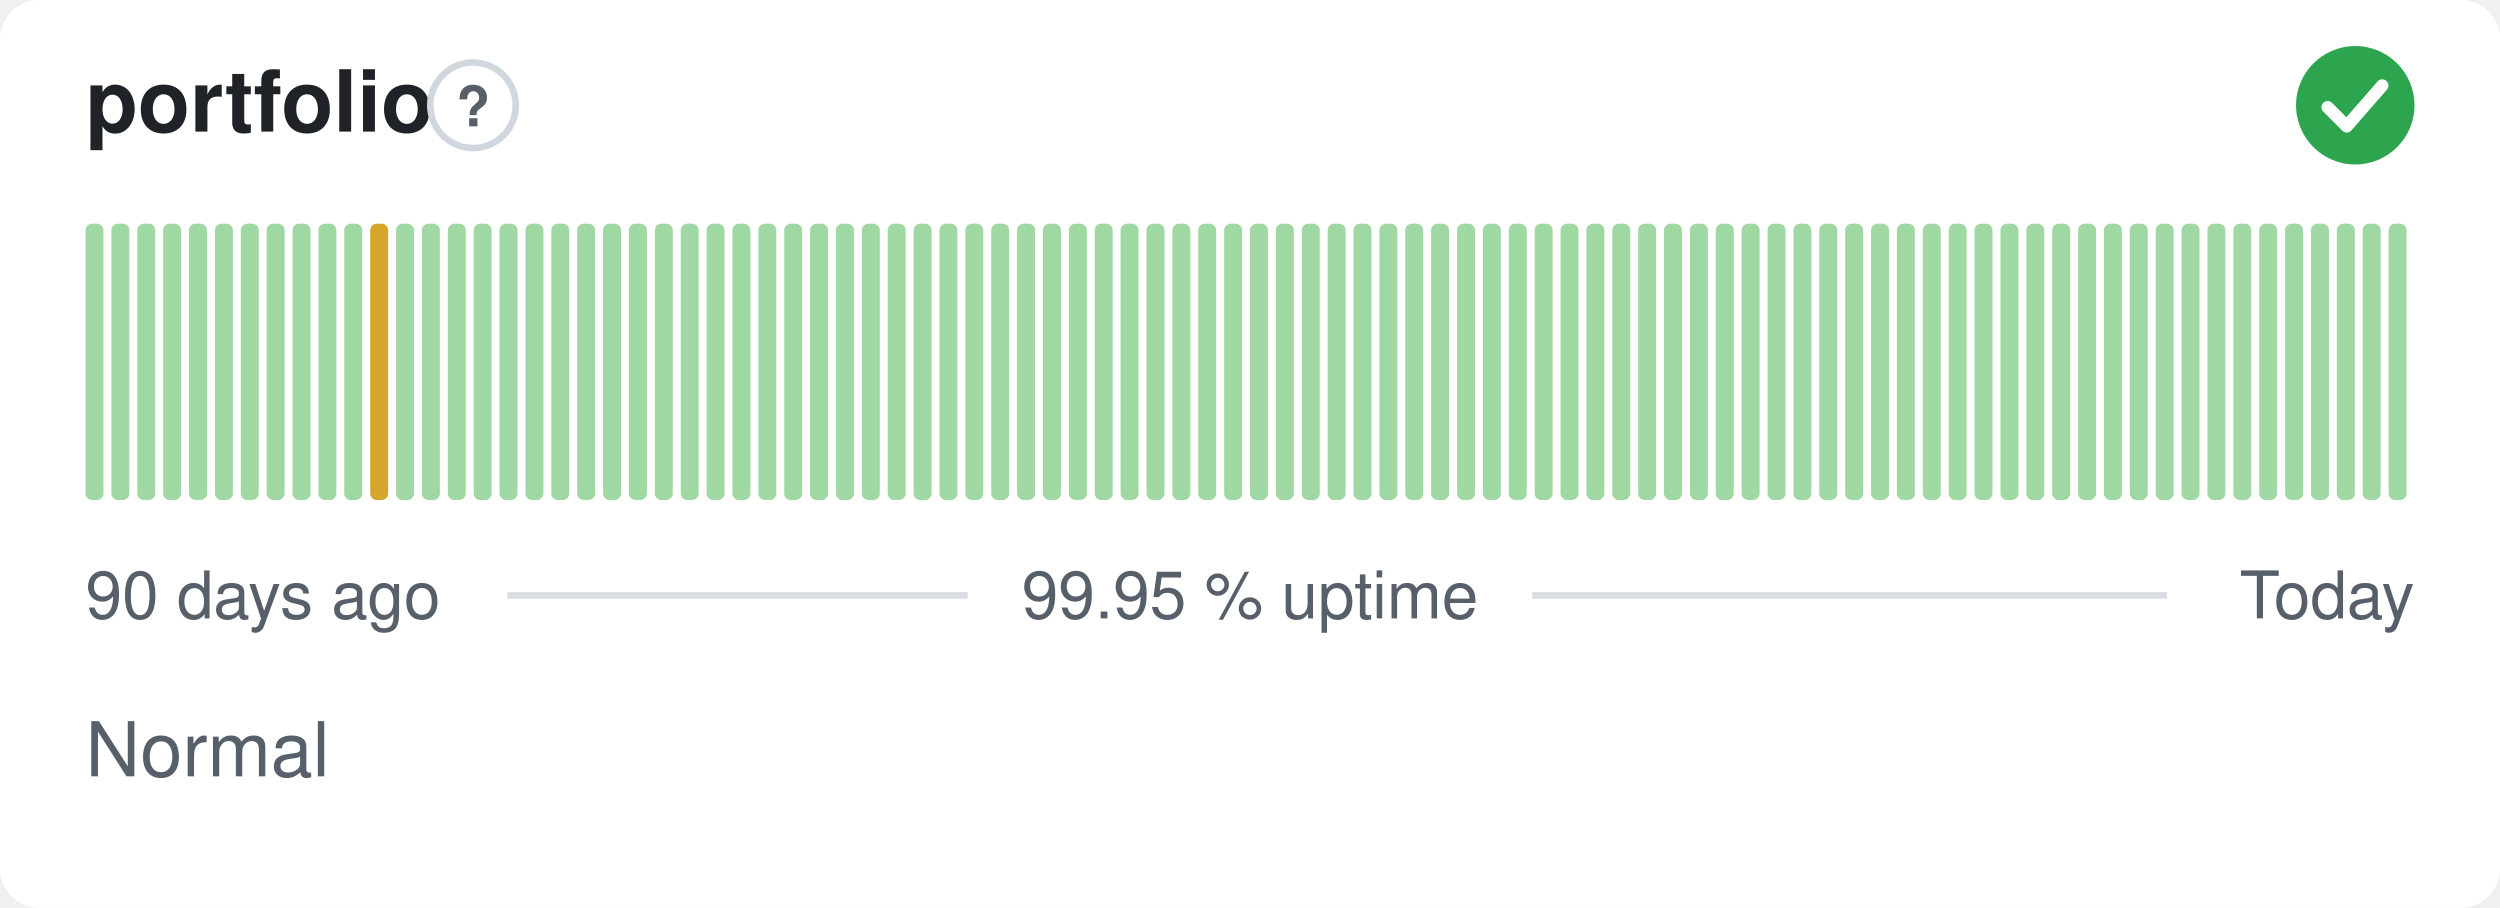
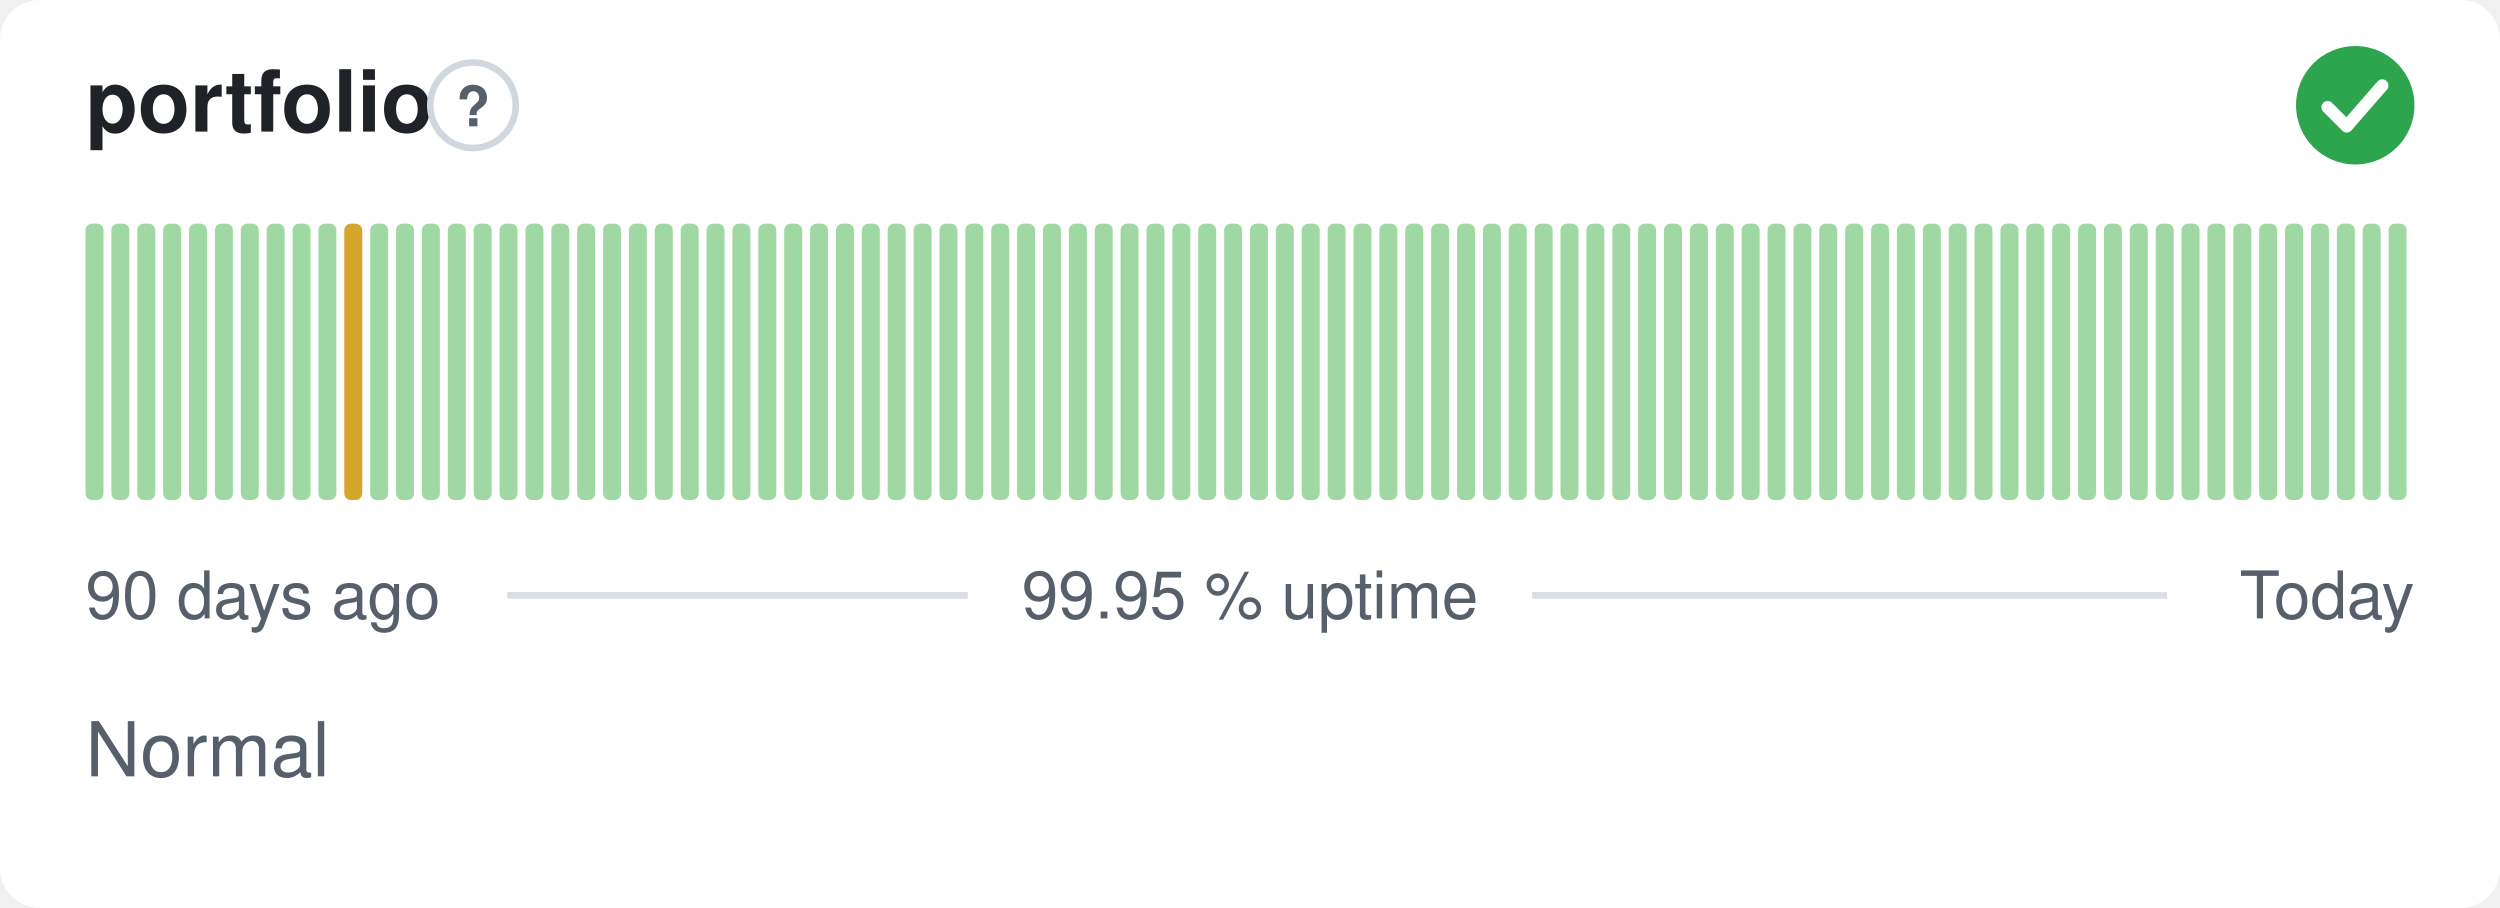
<svg xmlns="http://www.w3.org/2000/svg" width="380" height="138" viewBox="0 0 380 138" role="img" aria-label="portfolio: Normal, 99.95 % uptime over the last 90 days" font-family="-apple-system,BlinkMacSystemFont,'Segoe UI',Helvetica,Arial,sans-serif">
  <style>
    @media (prefers-color-scheme: dark) {
      .bg { fill: #0d1117 }
      .title { fill: #e6edf3 }
      .muted { fill: #8b949e }
      .hint { stroke: #30363d }
      .rule { stroke: #30363d }
      .nodata { fill: #21262d }
    }
  </style>
  <rect class="bg" width="380" height="138" rx="6" fill="#ffffff" />
  <text class="title" x="13" y="20" font-size="13" font-weight="600" fill="#1f2328">portfolio</text>
  <circle class="hint" cx="71.9" cy="16" r="6.5" fill="none" stroke="#d0d7de" stroke-width="1" />
  <text class="muted" x="71.9" y="19.2" text-anchor="middle" font-size="8.5" font-weight="700" fill="#57606a">?</text>
  <circle cx="358" cy="16" r="9" fill="#2da44e" />
  <path d="M353.80 16.30l2.90 2.90 5.40 -6.20" fill="none" stroke="#fff" stroke-width="1.89" stroke-linecap="round" stroke-linejoin="round" />
  <rect x="13.00" y="34.00" width="2.73" height="42.00" rx="1" fill="#9fd8a3" />
  <rect x="16.93" y="34.00" width="2.73" height="42.00" rx="1" fill="#9fd8a3" />
  <rect x="20.87" y="34.00" width="2.73" height="42.00" rx="1" fill="#9fd8a3" />
  <rect x="24.80" y="34.00" width="2.73" height="42.00" rx="1" fill="#9fd8a3" />
  <rect x="28.73" y="34.00" width="2.73" height="42.00" rx="1" fill="#9fd8a3" />
  <rect x="32.67" y="34.00" width="2.73" height="42.00" rx="1" fill="#9fd8a3" />
  <rect x="36.60" y="34.00" width="2.73" height="42.00" rx="1" fill="#9fd8a3" />
  <rect x="40.53" y="34.00" width="2.73" height="42.00" rx="1" fill="#9fd8a3" />
  <rect x="44.47" y="34.00" width="2.73" height="42.00" rx="1" fill="#9fd8a3" />
  <rect x="48.40" y="34.00" width="2.73" height="42.00" rx="1" fill="#9fd8a3" />
-   <rect x="52.33" y="34.00" width="2.73" height="42.00" rx="1" fill="#9fd8a3" />
-   <rect x="56.27" y="34.00" width="2.73" height="42.00" rx="1" fill="#d4a72c" />
+   <rect x="52.33" y="34.00" width="2.73" height="42.00" rx="1" fill="#d4a72c" />
+   <rect x="56.27" y="34.00" width="2.73" height="42.00" rx="1" fill="#9fd8a3" />
  <rect x="60.20" y="34.00" width="2.73" height="42.00" rx="1" fill="#9fd8a3" />
  <rect x="64.13" y="34.00" width="2.73" height="42.00" rx="1" fill="#9fd8a3" />
  <rect x="68.07" y="34.00" width="2.73" height="42.00" rx="1" fill="#9fd8a3" />
  <rect x="72.00" y="34.00" width="2.73" height="42.00" rx="1" fill="#9fd8a3" />
  <rect x="75.93" y="34.00" width="2.73" height="42.00" rx="1" fill="#9fd8a3" />
  <rect x="79.87" y="34.00" width="2.73" height="42.00" rx="1" fill="#9fd8a3" />
  <rect x="83.80" y="34.00" width="2.73" height="42.00" rx="1" fill="#9fd8a3" />
  <rect x="87.73" y="34.00" width="2.73" height="42.00" rx="1" fill="#9fd8a3" />
  <rect x="91.67" y="34.00" width="2.73" height="42.00" rx="1" fill="#9fd8a3" />
  <rect x="95.60" y="34.00" width="2.73" height="42.00" rx="1" fill="#9fd8a3" />
  <rect x="99.53" y="34.00" width="2.73" height="42.00" rx="1" fill="#9fd8a3" />
  <rect x="103.47" y="34.00" width="2.73" height="42.00" rx="1" fill="#9fd8a3" />
  <rect x="107.40" y="34.00" width="2.73" height="42.00" rx="1" fill="#9fd8a3" />
  <rect x="111.33" y="34.00" width="2.73" height="42.00" rx="1" fill="#9fd8a3" />
  <rect x="115.27" y="34.00" width="2.73" height="42.00" rx="1" fill="#9fd8a3" />
  <rect x="119.20" y="34.00" width="2.73" height="42.00" rx="1" fill="#9fd8a3" />
  <rect x="123.13" y="34.00" width="2.73" height="42.00" rx="1" fill="#9fd8a3" />
  <rect x="127.07" y="34.00" width="2.73" height="42.00" rx="1" fill="#9fd8a3" />
  <rect x="131.00" y="34.00" width="2.73" height="42.00" rx="1" fill="#9fd8a3" />
  <rect x="134.93" y="34.00" width="2.73" height="42.00" rx="1" fill="#9fd8a3" />
  <rect x="138.87" y="34.00" width="2.73" height="42.00" rx="1" fill="#9fd8a3" />
  <rect x="142.80" y="34.00" width="2.73" height="42.00" rx="1" fill="#9fd8a3" />
  <rect x="146.73" y="34.00" width="2.73" height="42.00" rx="1" fill="#9fd8a3" />
  <rect x="150.67" y="34.00" width="2.73" height="42.00" rx="1" fill="#9fd8a3" />
  <rect x="154.60" y="34.00" width="2.73" height="42.00" rx="1" fill="#9fd8a3" />
  <rect x="158.53" y="34.00" width="2.73" height="42.00" rx="1" fill="#9fd8a3" />
  <rect x="162.47" y="34.00" width="2.73" height="42.00" rx="1" fill="#9fd8a3" />
  <rect x="166.40" y="34.00" width="2.73" height="42.00" rx="1" fill="#9fd8a3" />
  <rect x="170.33" y="34.00" width="2.73" height="42.00" rx="1" fill="#9fd8a3" />
  <rect x="174.27" y="34.00" width="2.73" height="42.00" rx="1" fill="#9fd8a3" />
  <rect x="178.20" y="34.00" width="2.73" height="42.00" rx="1" fill="#9fd8a3" />
  <rect x="182.13" y="34.00" width="2.73" height="42.00" rx="1" fill="#9fd8a3" />
  <rect x="186.07" y="34.00" width="2.73" height="42.00" rx="1" fill="#9fd8a3" />
  <rect x="190.00" y="34.00" width="2.73" height="42.00" rx="1" fill="#9fd8a3" />
  <rect x="193.93" y="34.00" width="2.73" height="42.00" rx="1" fill="#9fd8a3" />
  <rect x="197.87" y="34.00" width="2.73" height="42.00" rx="1" fill="#9fd8a3" />
  <rect x="201.80" y="34.00" width="2.73" height="42.00" rx="1" fill="#9fd8a3" />
  <rect x="205.73" y="34.00" width="2.73" height="42.00" rx="1" fill="#9fd8a3" />
  <rect x="209.67" y="34.00" width="2.73" height="42.00" rx="1" fill="#9fd8a3" />
  <rect x="213.60" y="34.00" width="2.73" height="42.00" rx="1" fill="#9fd8a3" />
  <rect x="217.53" y="34.00" width="2.73" height="42.00" rx="1" fill="#9fd8a3" />
  <rect x="221.47" y="34.00" width="2.73" height="42.00" rx="1" fill="#9fd8a3" />
  <rect x="225.40" y="34.00" width="2.73" height="42.00" rx="1" fill="#9fd8a3" />
  <rect x="229.33" y="34.00" width="2.73" height="42.00" rx="1" fill="#9fd8a3" />
  <rect x="233.27" y="34.00" width="2.73" height="42.00" rx="1" fill="#9fd8a3" />
  <rect x="237.20" y="34.00" width="2.73" height="42.00" rx="1" fill="#9fd8a3" />
  <rect x="241.13" y="34.00" width="2.73" height="42.00" rx="1" fill="#9fd8a3" />
  <rect x="245.07" y="34.00" width="2.73" height="42.00" rx="1" fill="#9fd8a3" />
  <rect x="249.00" y="34.00" width="2.73" height="42.00" rx="1" fill="#9fd8a3" />
  <rect x="252.93" y="34.00" width="2.73" height="42.00" rx="1" fill="#9fd8a3" />
  <rect x="256.87" y="34.00" width="2.73" height="42.00" rx="1" fill="#9fd8a3" />
  <rect x="260.80" y="34.00" width="2.73" height="42.00" rx="1" fill="#9fd8a3" />
  <rect x="264.73" y="34.00" width="2.73" height="42.00" rx="1" fill="#9fd8a3" />
  <rect x="268.67" y="34.00" width="2.73" height="42.00" rx="1" fill="#9fd8a3" />
  <rect x="272.60" y="34.00" width="2.73" height="42.00" rx="1" fill="#9fd8a3" />
  <rect x="276.53" y="34.00" width="2.73" height="42.00" rx="1" fill="#9fd8a3" />
  <rect x="280.47" y="34.00" width="2.73" height="42.00" rx="1" fill="#9fd8a3" />
  <rect x="284.40" y="34.00" width="2.73" height="42.00" rx="1" fill="#9fd8a3" />
  <rect x="288.33" y="34.00" width="2.73" height="42.00" rx="1" fill="#9fd8a3" />
  <rect x="292.27" y="34.00" width="2.73" height="42.00" rx="1" fill="#9fd8a3" />
  <rect x="296.20" y="34.00" width="2.73" height="42.00" rx="1" fill="#9fd8a3" />
  <rect x="300.13" y="34.00" width="2.73" height="42.00" rx="1" fill="#9fd8a3" />
  <rect x="304.07" y="34.00" width="2.73" height="42.00" rx="1" fill="#9fd8a3" />
  <rect x="308.00" y="34.00" width="2.73" height="42.00" rx="1" fill="#9fd8a3" />
  <rect x="311.93" y="34.00" width="2.73" height="42.00" rx="1" fill="#9fd8a3" />
  <rect x="315.87" y="34.00" width="2.73" height="42.00" rx="1" fill="#9fd8a3" />
  <rect x="319.80" y="34.00" width="2.73" height="42.00" rx="1" fill="#9fd8a3" />
  <rect x="323.73" y="34.00" width="2.73" height="42.00" rx="1" fill="#9fd8a3" />
  <rect x="327.67" y="34.00" width="2.73" height="42.00" rx="1" fill="#9fd8a3" />
  <rect x="331.60" y="34.00" width="2.73" height="42.00" rx="1" fill="#9fd8a3" />
  <rect x="335.53" y="34.00" width="2.73" height="42.00" rx="1" fill="#9fd8a3" />
  <rect x="339.47" y="34.00" width="2.73" height="42.00" rx="1" fill="#9fd8a3" />
  <rect x="343.40" y="34.00" width="2.73" height="42.00" rx="1" fill="#9fd8a3" />
  <rect x="347.33" y="34.00" width="2.73" height="42.00" rx="1" fill="#9fd8a3" />
  <rect x="351.27" y="34.00" width="2.73" height="42.00" rx="1" fill="#9fd8a3" />
  <rect x="355.20" y="34.00" width="2.73" height="42.00" rx="1" fill="#9fd8a3" />
  <rect x="359.13" y="34.00" width="2.73" height="42.00" rx="1" fill="#9fd8a3" />
  <rect x="363.07" y="34.00" width="2.73" height="42.00" rx="1" fill="#9fd8a3" />
  <text class="muted" x="13" y="94" font-size="10" fill="#57606a">90 days ago</text>
  <text class="muted" x="190" y="94" text-anchor="middle" font-size="10" fill="#57606a">99.95 % uptime</text>
  <text class="muted" x="367" y="94" text-anchor="end" font-size="10" fill="#57606a">Today</text>
  <line class="rule" x1="77.1" y1="90.5" x2="147.1" y2="90.5" stroke="#d8dee4" stroke-width="1" />
  <line class="rule" x1="232.9" y1="90.5" x2="329.4" y2="90.5" stroke="#d8dee4" stroke-width="1" />
  <text class="muted" x="13" y="118" font-size="11.5" fill="#57606a">Normal</text>
</svg>
